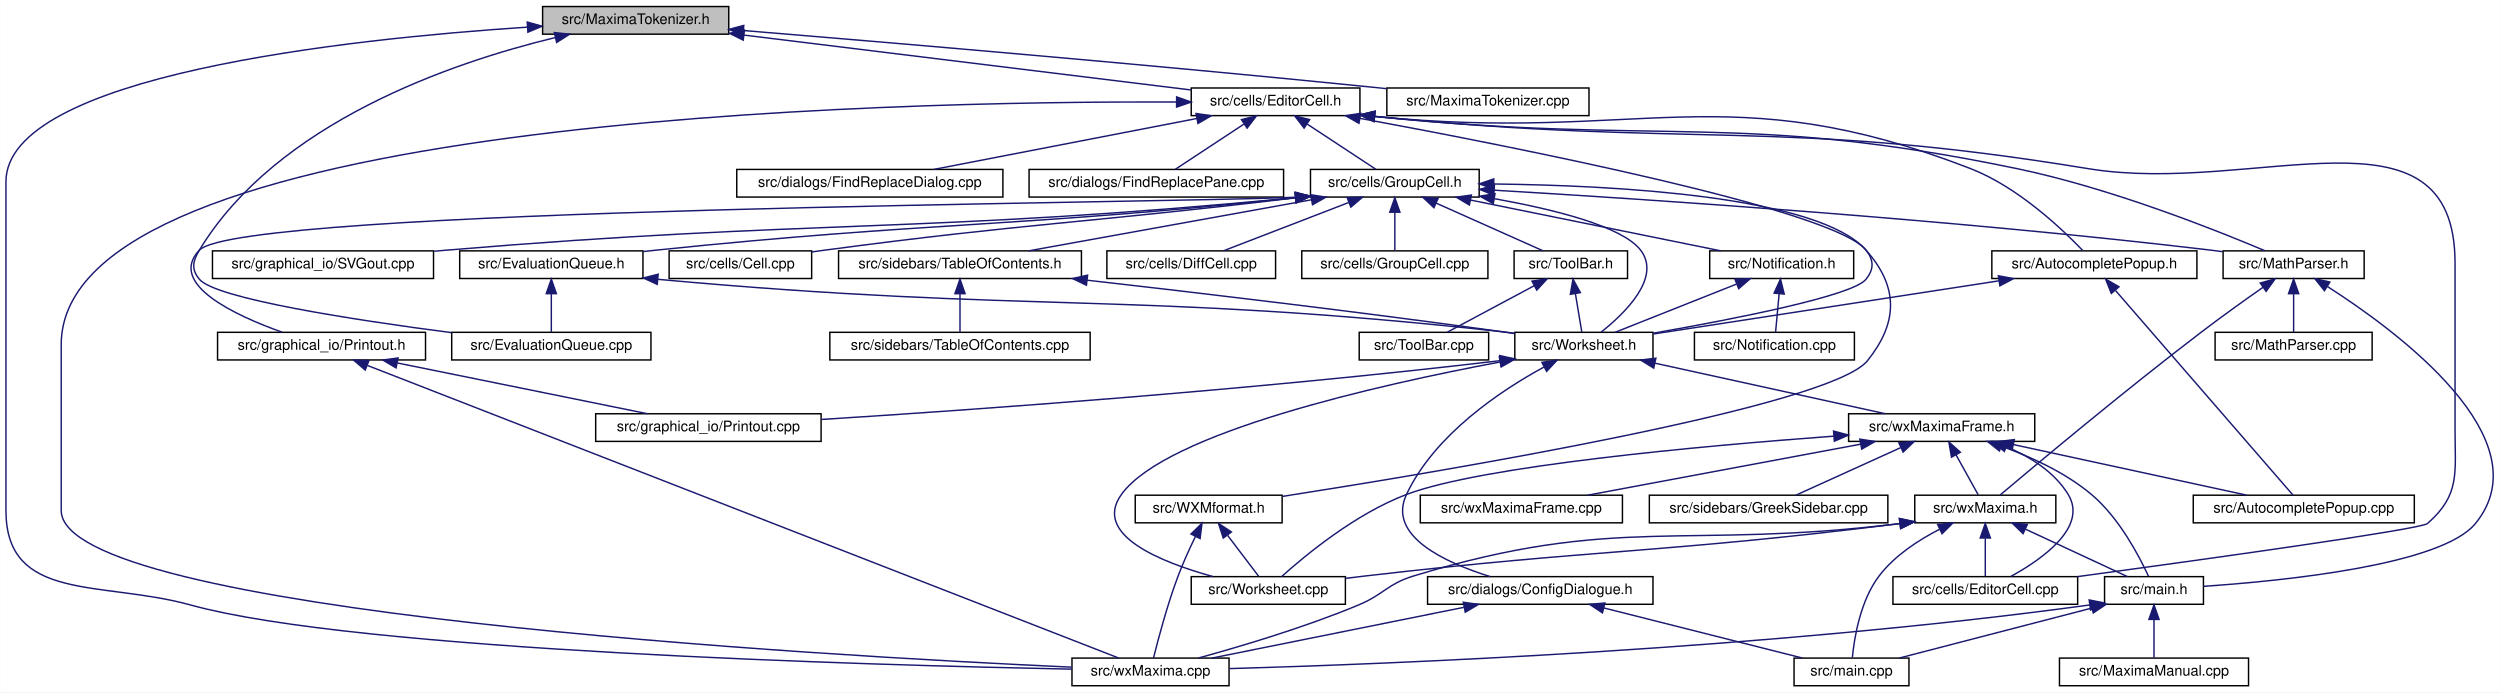
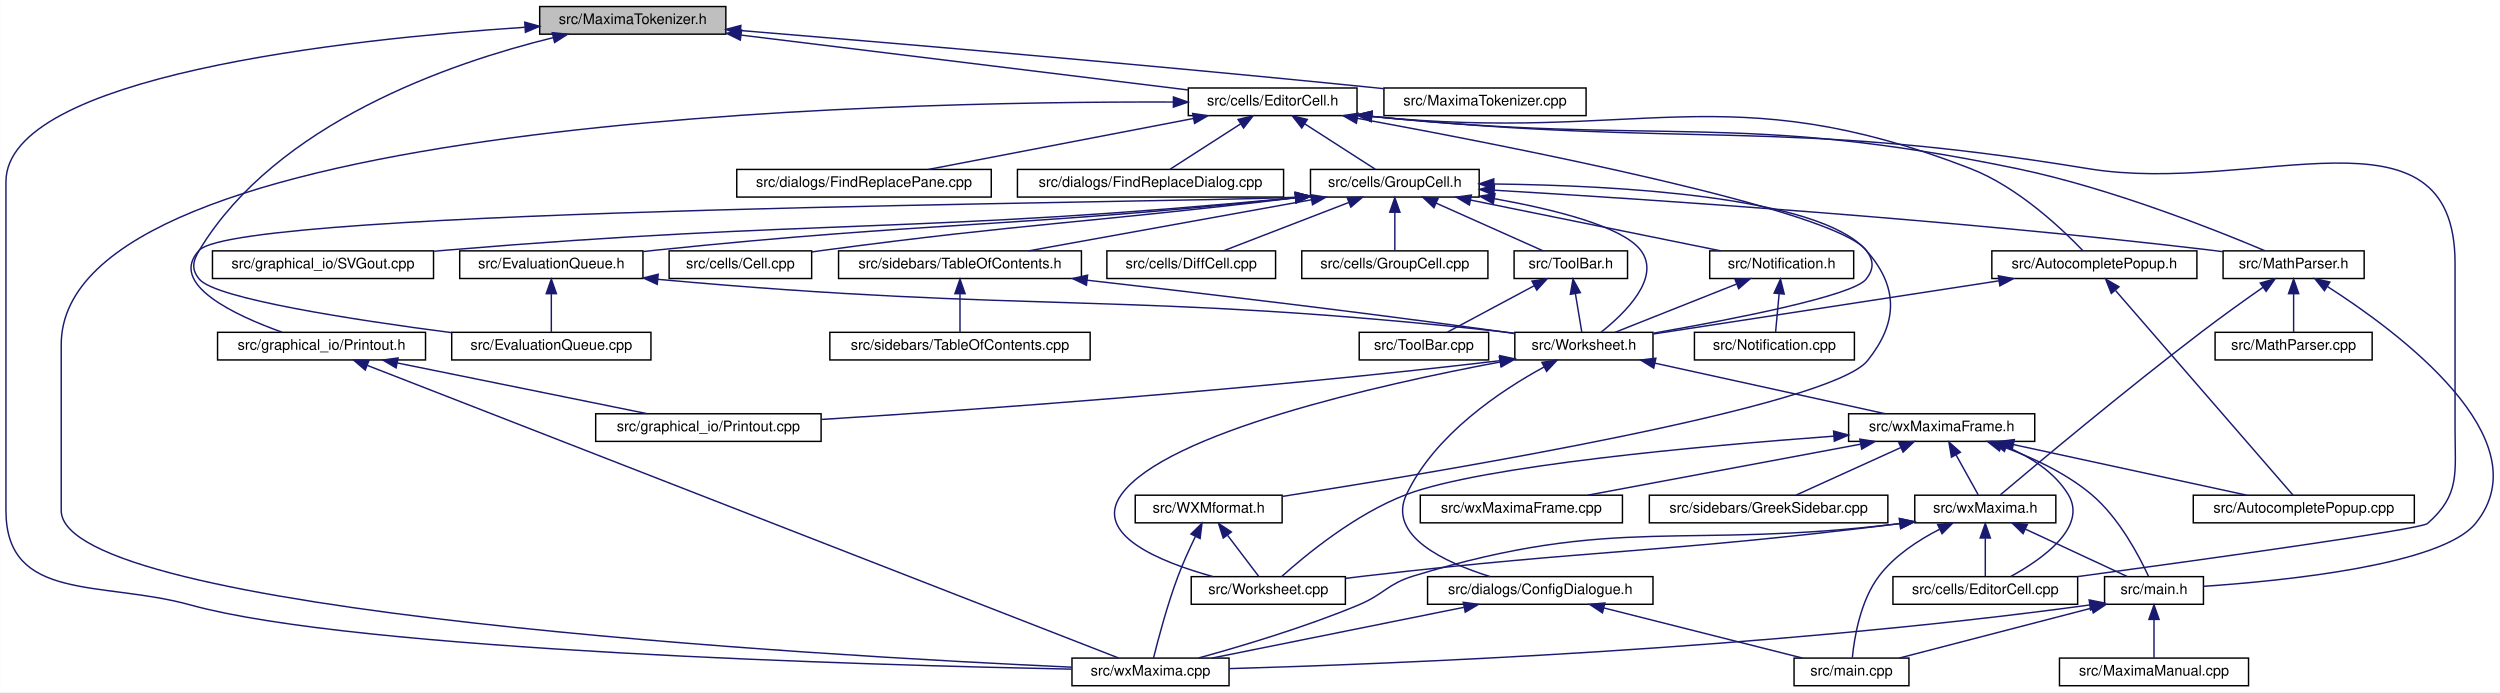
<svg xmlns="http://www.w3.org/2000/svg" xmlns:xlink="http://www.w3.org/1999/xlink" width="1719pt" height="476pt" viewBox="0.00 0.00 1718.82 476.00">
  <g id="graph0" class="graph" transform="scale(1 1) rotate(0) translate(4 472)">
    <polygon fill="white" stroke="transparent" points="-4,4 -4,-472 1714.82,-472 1714.82,4 -4,4" />
    <g id="node1" class="node">
      <g id="a_node1">
        <a xlink:title="This file declares the class Maximatokenizer.">
-           <polygon fill="#bfbfbf" stroke="black" points="369,-448.5 369,-467.5 497,-467.5 497,-448.5 369,-448.5" />
-           <text text-anchor="middle" x="433" y="-455.5" font-family="Helvetica,sans-Serif" font-size="10.00">src/MaximaTokenizer.h</text>
+           <polygon fill="#bfbfbf" stroke="black" points="367,-448.5 367,-467.5 495,-467.5 495,-448.5 367,-448.5" />
+           <text text-anchor="middle" x="431" y="-455.5" font-family="Helvetica,sans-Serif" font-size="10.00">src/MaximaTokenizer.h</text>
        </a>
      </g>
    </g>
    <g id="node2" class="node">
      <g id="a_node2">
        <a xlink:href="EditorCell_8h.html" target="_top" xlink:title="This file contains the definition of the class EditorCell.">
-           <polygon fill="white" stroke="black" points="815,-392.5 815,-411.5 931,-411.5 931,-392.5 815,-392.5" />
-           <text text-anchor="middle" x="873" y="-399.5" font-family="Helvetica,sans-Serif" font-size="10.00">src/cells/EditorCell.h</text>
+           <polygon fill="white" stroke="black" points="813,-392.5 813,-411.5 929,-411.5 929,-392.5 813,-392.5" />
+           <text text-anchor="middle" x="871" y="-399.5" font-family="Helvetica,sans-Serif" font-size="10.00">src/cells/EditorCell.h</text>
        </a>
      </g>
    </g>
    <g id="edge1" class="edge">
-       <path fill="none" stroke="midnightblue" d="M507.49,-447.86C594.2,-437.22 735.6,-419.86 814.7,-410.15" />
-       <polygon fill="midnightblue" stroke="midnightblue" points="506.95,-444.4 497.45,-449.09 507.8,-451.35 506.95,-444.4" />
+       <path fill="none" stroke="midnightblue" d="M505.49,-447.86C592.2,-437.22 733.6,-419.86 812.7,-410.15" />
+       <polygon fill="midnightblue" stroke="midnightblue" points="504.95,-444.4 495.45,-449.09 505.8,-451.35 504.95,-444.4" />
    </g>
    <g id="node8" class="node">
      <g id="a_node8">
        <a xlink:href="wxMaxima_8cpp.html" target="_top" xlink:title="This file defines the contents of the class wxMaxima that contains most of the program's logic.">
          <polygon fill="white" stroke="black" points="733,-0.5 733,-19.5 841,-19.5 841,-0.5 733,-0.5" />
          <text text-anchor="middle" x="787" y="-7.5" font-family="Helvetica,sans-Serif" font-size="10.00">src/wxMaxima.cpp</text>
        </a>
      </g>
    </g>
    <g id="edge62" class="edge">
-       <path fill="none" stroke="midnightblue" d="M358.47,-453.33C234.64,-445.18 0,-420.08 0,-347 0,-347 0,-347 0,-121 0,-57.59 65.9,-72.95 127,-56 240.58,-24.5 596.29,-14.58 732.86,-11.89" />
-       <polygon fill="midnightblue" stroke="midnightblue" points="358.44,-456.84 368.64,-453.98 358.89,-449.85 358.44,-456.84" />
+       <path fill="none" stroke="midnightblue" d="M356.81,-453.26C233.56,-445.01 0,-419.77 0,-347 0,-347 0,-347 0,-121 0,-57.59 65.9,-72.95 127,-56 240.58,-24.5 596.29,-14.58 732.86,-11.89" />
+       <polygon fill="midnightblue" stroke="midnightblue" points="356.73,-456.77 366.94,-453.92 357.19,-449.78 356.73,-456.77" />
    </g>
    <g id="node23" class="node">
      <g id="a_node23">
        <a xlink:href="EvaluationQueue_8cpp.html" target="_top" xlink:title="This file defines the class EvaluationQueue.">
          <polygon fill="white" stroke="black" points="306.5,-224.5 306.5,-243.5 443.5,-243.5 443.5,-224.5 306.5,-224.5" />
          <text text-anchor="middle" x="375" y="-231.5" font-family="Helvetica,sans-Serif" font-size="10.00">src/EvaluationQueue.cpp</text>
        </a>
      </g>
    </g>
    <g id="edge60" class="edge">
-       <path fill="none" stroke="midnightblue" d="M377.49,-446.12C306.43,-428.9 186.17,-387.83 133,-300 128.4,-292.4 127.32,-286.84 133,-280 144.11,-266.63 238.91,-252.07 306.49,-243.24" />
-       <polygon fill="midnightblue" stroke="midnightblue" points="377.07,-449.62 387.6,-448.5 378.67,-442.81 377.07,-449.62" />
+       <path fill="none" stroke="midnightblue" d="M376.14,-446.08C305.58,-428.76 185.84,-387.57 133,-300 128.41,-292.39 127.32,-286.84 133,-280 144.11,-266.63 238.91,-252.07 306.49,-243.24" />
+       <polygon fill="midnightblue" stroke="midnightblue" points="375.64,-449.56 386.17,-448.46 377.25,-442.75 375.64,-449.56" />
    </g>
    <g id="node37" class="node">
      <g id="a_node37">
        <a xlink:href="MaximaTokenizer_8cpp.html" target="_top" xlink:title="This file defines the class ExptCell.">
-           <polygon fill="white" stroke="black" points="949.5,-392.5 949.5,-411.5 1088.5,-411.5 1088.5,-392.5 949.5,-392.5" />
-           <text text-anchor="middle" x="1019" y="-399.5" font-family="Helvetica,sans-Serif" font-size="10.00">src/MaximaTokenizer.cpp</text>
+           <polygon fill="white" stroke="black" points="947.5,-392.5 947.5,-411.5 1086.5,-411.5 1086.5,-392.5 947.5,-392.5" />
+           <text text-anchor="middle" x="1017" y="-399.5" font-family="Helvetica,sans-Serif" font-size="10.00">src/MaximaTokenizer.cpp</text>
        </a>
      </g>
    </g>
    <g id="edge61" class="edge">
-       <path fill="none" stroke="midnightblue" d="M507.26,-450.99C606.1,-442.86 786.31,-427.57 940,-412 943.02,-411.69 946.11,-411.37 949.22,-411.04" />
-       <polygon fill="midnightblue" stroke="midnightblue" points="506.76,-447.52 497.08,-451.83 507.33,-454.5 506.76,-447.52" />
+       <path fill="none" stroke="midnightblue" d="M505.26,-450.99C604.1,-442.86 784.31,-427.57 938,-412 941.02,-411.69 944.11,-411.37 947.22,-411.04" />
+       <polygon fill="midnightblue" stroke="midnightblue" points="504.76,-447.52 495.08,-451.83 505.33,-454.5 504.76,-447.52" />
    </g>
    <g id="node3" class="node">
      <g id="a_node3">
        <a xlink:href="AutocompletePopup_8h.html" target="_top" xlink:title="The first number that is open for dynamic ID assignment.">
          <polygon fill="white" stroke="black" points="1365.5,-280.5 1365.5,-299.5 1506.5,-299.5 1506.5,-280.5 1365.5,-280.5" />
          <text text-anchor="middle" x="1436" y="-287.5" font-family="Helvetica,sans-Serif" font-size="10.00">src/AutocompletePopup.h</text>
        </a>
      </g>
    </g>
    <g id="edge2" class="edge">
-       <path fill="none" stroke="midnightblue" d="M941.04,-391.98C1124.32,-373.53 1183.05,-421.16 1351,-356 1383.56,-343.37 1414.14,-314.23 1428.09,-299.65" />
-       <polygon fill="midnightblue" stroke="midnightblue" points="940.66,-388.5 931.08,-393.03 941.4,-395.46 940.66,-388.5" />
+       <path fill="none" stroke="midnightblue" d="M939.09,-391.97C1123.21,-373.48 1182.23,-421.44 1351,-356 1383.56,-343.37 1414.14,-314.24 1428.09,-299.65" />
+       <polygon fill="midnightblue" stroke="midnightblue" points="938.66,-388.5 929.08,-393.03 939.4,-395.46 938.66,-388.5" />
    </g>
    <g id="node5" class="node">
      <g id="a_node5">
        <a xlink:href="Worksheet_8h.html" target="_top" xlink:title="This file defines the class Worksheet.">
          <polygon fill="white" stroke="black" points="1037.5,-224.5 1037.5,-243.5 1132.5,-243.5 1132.5,-224.5 1037.5,-224.5" />
          <text text-anchor="middle" x="1085" y="-231.5" font-family="Helvetica,sans-Serif" font-size="10.00">src/Worksheet.h</text>
        </a>
      </g>
    </g>
    <g id="edge58" class="edge">
-       <path fill="none" stroke="midnightblue" d="M931.11,-390.61C1038.11,-370.9 1257.44,-327.58 1279,-300 1284.47,-293 1284.53,-286.96 1279,-280 1269.86,-268.5 1187.31,-252.43 1132.88,-242.93" />
-       <polygon fill="midnightblue" stroke="midnightblue" points="930.32,-387.2 921.11,-392.44 931.58,-394.08 930.32,-387.2" />
+       <path fill="none" stroke="midnightblue" d="M929.39,-390.63C1036.92,-370.95 1257.32,-327.7 1279,-300 1284.48,-293 1284.53,-286.96 1279,-280 1269.86,-268.5 1187.31,-252.43 1132.88,-242.93" />
+       <polygon fill="midnightblue" stroke="midnightblue" points="928.56,-387.22 919.35,-392.46 929.81,-394.11 928.56,-387.22" />
    </g>
    <g id="edge59" class="edge">
-       <path fill="none" stroke="midnightblue" d="M804.89,-401.87C605.68,-402.6 38,-390.99 38,-235 38,-235 38,-235 38,-121 38,-50.73 560.78,-21.1 732.83,-13.25" />
-       <polygon fill="midnightblue" stroke="midnightblue" points="804.96,-405.37 814.95,-401.82 804.93,-398.37 804.96,-405.37" />
+       <path fill="none" stroke="midnightblue" d="M802.71,-401.84C603.66,-402.46 38,-390.54 38,-235 38,-235 38,-235 38,-121 38,-50.73 560.78,-21.1 732.83,-13.25" />
+       <polygon fill="midnightblue" stroke="midnightblue" points="802.77,-405.34 812.76,-401.79 802.74,-398.34 802.77,-405.34" />
    </g>
    <g id="node12" class="node">
      <g id="a_node12">
        <a xlink:href="EditorCell_8cpp.html" target="_top" xlink:title="This file defines the class EditorCell.">
          <polygon fill="white" stroke="black" points="1297.5,-56.5 1297.5,-75.5 1424.5,-75.5 1424.5,-56.5 1297.5,-56.5" />
          <text text-anchor="middle" x="1361" y="-63.5" font-family="Helvetica,sans-Serif" font-size="10.00">src/cells/EditorCell.cpp</text>
        </a>
      </g>
    </g>
    <g id="edge26" class="edge">
-       <path fill="none" stroke="midnightblue" d="M941.27,-391.94C1159.86,-370.05 1218.92,-390.99 1432,-356 1546.14,-337.26 1684,-406.67 1684,-291 1684,-291 1684,-291 1684,-177 1684,-146.9 1687.69,-131.77 1665,-112 1660.47,-108.06 1512.02,-87.41 1424.27,-75.5" />
-       <polygon fill="midnightblue" stroke="midnightblue" points="940.67,-388.48 931.08,-392.98 941.38,-395.45 940.67,-388.48" />
+       <path fill="none" stroke="midnightblue" d="M939.31,-391.94C1158.75,-370 1218.05,-391.1 1432,-356 1546.14,-337.28 1684,-406.67 1684,-291 1684,-291 1684,-291 1684,-177 1684,-146.9 1687.69,-131.77 1665,-112 1660.47,-108.06 1512.02,-87.41 1424.27,-75.5" />
+       <polygon fill="midnightblue" stroke="midnightblue" points="938.67,-388.48 929.08,-392.98 939.38,-395.45 938.67,-388.48" />
    </g>
    <g id="node18" class="node">
      <g id="a_node18">
        <a xlink:href="GroupCell_8h.html" target="_top" xlink:title="This file defines the class GroupCell that bundles input and output in the worksheet.">
          <polygon fill="white" stroke="black" points="897,-336.5 897,-355.5 1013,-355.5 1013,-336.5 897,-336.5" />
          <text text-anchor="middle" x="955" y="-343.5" font-family="Helvetica,sans-Serif" font-size="10.00">src/cells/GroupCell.h</text>
        </a>
      </g>
    </g>
    <g id="edge27" class="edge">
-       <path fill="none" stroke="midnightblue" d="M894.83,-386.62C909.81,-376.76 929.2,-363.99 941.86,-355.65" />
-       <polygon fill="midnightblue" stroke="midnightblue" points="892.6,-383.9 886.17,-392.32 896.45,-389.75 892.6,-383.9" />
+       <path fill="none" stroke="midnightblue" d="M892.93,-386.9C908.34,-377 928.45,-364.07 941.54,-355.65" />
+       <polygon fill="midnightblue" stroke="midnightblue" points="891.02,-383.97 884.5,-392.32 894.8,-389.86 891.02,-383.97" />
    </g>
    <g id="node26" class="node">
      <g id="a_node26">
        <a xlink:href="MathParser_8h.html" target="_top" xlink:title="The header file for the xml cell parser.">
          <polygon fill="white" stroke="black" points="1524.5,-280.5 1524.5,-299.5 1621.5,-299.5 1621.5,-280.5 1524.5,-280.5" />
          <text text-anchor="middle" x="1573" y="-287.5" font-family="Helvetica,sans-Serif" font-size="10.00">src/MathParser.h</text>
        </a>
      </g>
    </g>
    <g id="edge57" class="edge">
-       <path fill="none" stroke="midnightblue" d="M941.18,-391.94C1138.21,-371.67 1192.82,-395.61 1383,-356 1446.99,-342.67 1519.17,-314 1553.21,-299.61" />
-       <polygon fill="midnightblue" stroke="midnightblue" points="940.66,-388.48 931.08,-393.01 941.39,-395.44 940.66,-388.48" />
+       <path fill="none" stroke="midnightblue" d="M939.23,-391.94C1137.1,-371.62 1191.96,-395.76 1383,-356 1447,-342.68 1519.17,-314 1553.22,-299.61" />
+       <polygon fill="midnightblue" stroke="midnightblue" points="938.66,-388.48 929.08,-393.01 939.39,-395.44 938.66,-388.48" />
    </g>
    <g id="node35" class="node">
      <g id="a_node35">
-         <a xlink:href="FindReplaceDialog_8cpp.html" target="_top" xlink:title="This file defines the class FindReplaceDialog.">
-           <polygon fill="white" stroke="black" points="502.5,-336.5 502.5,-355.5 685.5,-355.5 685.5,-336.5 502.5,-336.5" />
-           <text text-anchor="middle" x="594" y="-343.5" font-family="Helvetica,sans-Serif" font-size="10.00">src/dialogs/FindReplaceDialog.cpp</text>
+         <a xlink:href="FindReplacePane_8cpp.html" target="_top" xlink:title="This file defines the class FindReplacePane.">
+           <polygon fill="white" stroke="black" points="502.5,-336.5 502.5,-355.5 677.5,-355.5 677.5,-336.5 502.5,-336.5" />
+           <text text-anchor="middle" x="590" y="-343.5" font-family="Helvetica,sans-Serif" font-size="10.00">src/dialogs/FindReplacePane.cpp</text>
        </a>
      </g>
    </g>
    <g id="edge55" class="edge">
-       <path fill="none" stroke="midnightblue" d="M818.94,-390.54C766.21,-380.33 687,-365 638,-355.52" />
-       <polygon fill="midnightblue" stroke="midnightblue" points="818.31,-393.98 828.79,-392.44 819.64,-387.11 818.31,-393.98" />
+       <path fill="none" stroke="midnightblue" d="M816.55,-390.54C763.45,-380.33 683.66,-365 634.32,-355.52" />
+       <polygon fill="midnightblue" stroke="midnightblue" points="815.99,-393.99 826.47,-392.44 817.31,-387.12 815.99,-393.99" />
    </g>
    <g id="node36" class="node">
      <g id="a_node36">
-         <a xlink:href="FindReplacePane_8cpp.html" target="_top" xlink:title="This file defines the class FindReplacePane.">
-           <polygon fill="white" stroke="black" points="703.5,-336.5 703.5,-355.5 878.5,-355.5 878.5,-336.5 703.5,-336.5" />
-           <text text-anchor="middle" x="791" y="-343.5" font-family="Helvetica,sans-Serif" font-size="10.00">src/dialogs/FindReplacePane.cpp</text>
+         <a xlink:href="FindReplaceDialog_8cpp.html" target="_top" xlink:title="This file defines the class FindReplaceDialog.">
+           <polygon fill="white" stroke="black" points="695.5,-336.5 695.5,-355.5 878.5,-355.5 878.5,-336.5 695.5,-336.5" />
+           <text text-anchor="middle" x="787" y="-343.5" font-family="Helvetica,sans-Serif" font-size="10.00">src/dialogs/FindReplaceDialog.cpp</text>
        </a>
      </g>
    </g>
    <g id="edge56" class="edge">
-       <path fill="none" stroke="midnightblue" d="M851.17,-386.62C836.19,-376.76 816.8,-363.99 804.14,-355.65" />
-       <polygon fill="midnightblue" stroke="midnightblue" points="849.55,-389.75 859.83,-392.32 853.4,-383.9 849.55,-389.75" />
+       <path fill="none" stroke="midnightblue" d="M849.07,-386.9C833.66,-377 813.55,-364.07 800.46,-355.65" />
+       <polygon fill="midnightblue" stroke="midnightblue" points="847.2,-389.86 857.5,-392.32 850.98,-383.97 847.2,-389.86" />
    </g>
    <g id="node4" class="node">
      <g id="a_node4">
        <a xlink:href="AutocompletePopup_8cpp.html" target="_top" xlink:title="This file defines the class AutocompletePopup.">
          <polygon fill="white" stroke="black" points="1504,-112.5 1504,-131.5 1656,-131.5 1656,-112.5 1504,-112.5" />
          <text text-anchor="middle" x="1580" y="-119.5" font-family="Helvetica,sans-Serif" font-size="10.00">src/AutocompletePopup.cpp</text>
        </a>
      </g>
    </g>
    <g id="edge3" class="edge">
      <path fill="none" stroke="midnightblue" d="M1450.57,-272.21C1480.88,-237.26 1549.82,-157.79 1572.57,-131.57" />
      <polygon fill="midnightblue" stroke="midnightblue" points="1447.65,-270.23 1443.74,-280.08 1452.94,-274.81 1447.65,-270.23" />
    </g>
    <g id="edge4" class="edge">
      <path fill="none" stroke="midnightblue" d="M1370.48,-278.92C1301.4,-268.29 1194.24,-251.81 1132.75,-242.35" />
      <polygon fill="midnightblue" stroke="midnightblue" points="1369.97,-282.38 1380.38,-280.44 1371.03,-275.46 1369.97,-282.38" />
    </g>
    <g id="node6" class="node">
      <g id="a_node6">
        <a xlink:href="ConfigDialogue_8h.html" target="_top" xlink:title="The configuration dialog.">
          <polygon fill="white" stroke="black" points="977.5,-56.5 977.5,-75.5 1132.5,-75.5 1132.5,-56.5 977.5,-56.5" />
          <text text-anchor="middle" x="1055" y="-63.5" font-family="Helvetica,sans-Serif" font-size="10.00">src/dialogs/ConfigDialogue.h</text>
        </a>
      </g>
    </g>
    <g id="edge5" class="edge">
      <path fill="none" stroke="midnightblue" d="M1057.59,-219.65C1027.97,-203.52 982.43,-173.31 963,-132 949.64,-103.6 989.2,-85.26 1020.57,-75.53" />
      <polygon fill="midnightblue" stroke="midnightblue" points="1056.11,-222.83 1066.59,-224.39 1059.37,-216.64 1056.11,-222.83" />
    </g>
    <g id="node9" class="node">
      <g id="a_node9">
        <a xlink:href="Printout_8cpp.html" target="_top" xlink:title="This file defines the class MathPrintOut.">
          <polygon fill="white" stroke="black" points="405.5,-168.5 405.5,-187.5 560.5,-187.5 560.5,-168.5 405.5,-168.5" />
          <text text-anchor="middle" x="483" y="-175.5" font-family="Helvetica,sans-Serif" font-size="10.00">src/graphical_io/Printout.cpp</text>
        </a>
      </g>
    </g>
    <g id="edge8" class="edge">
      <path fill="none" stroke="midnightblue" d="M1027.41,-224.02C854.69,-203.56 664.7,-190.15 560.8,-183.6" />
      <polygon fill="midnightblue" stroke="midnightblue" points="1027.11,-227.51 1037.45,-225.22 1027.94,-220.56 1027.11,-227.51" />
    </g>
    <g id="node10" class="node">
      <g id="a_node10">
        <a xlink:href="Worksheet_8cpp.html" target="_top" xlink:title="This file defines the class Worksheet.">
          <polygon fill="white" stroke="black" points="815,-56.5 815,-75.5 921,-75.5 921,-56.5 815,-56.5" />
          <text text-anchor="middle" x="868" y="-63.5" font-family="Helvetica,sans-Serif" font-size="10.00">src/Worksheet.cpp</text>
        </a>
      </g>
    </g>
    <g id="edge9" class="edge">
      <path fill="none" stroke="midnightblue" d="M1027.26,-223.08C944.22,-207.49 797.65,-174.6 767,-132 747.15,-104.41 793.52,-85.6 829.84,-75.58" />
      <polygon fill="midnightblue" stroke="midnightblue" points="1026.83,-226.56 1037.3,-224.94 1028.11,-219.68 1026.83,-226.56" />
    </g>
    <g id="node11" class="node">
      <g id="a_node11">
        <a xlink:href="wxMaximaFrame_8h.html" target="_top" xlink:title="This file declares the class wxMaximaFrame.">
          <polygon fill="white" stroke="black" points="1267,-168.5 1267,-187.5 1395,-187.5 1395,-168.5 1267,-168.5" />
          <text text-anchor="middle" x="1331" y="-175.5" font-family="Helvetica,sans-Serif" font-size="10.00">src/wxMaximaFrame.h</text>
        </a>
      </g>
    </g>
    <g id="edge10" class="edge">
      <path fill="none" stroke="midnightblue" d="M1133.83,-222.28C1180.32,-212.08 1249.36,-196.92 1292.2,-187.52" />
      <polygon fill="midnightblue" stroke="midnightblue" points="1133,-218.88 1123.98,-224.44 1134.5,-225.72 1133,-218.88" />
    </g>
    <g id="node7" class="node">
      <g id="a_node7">
        <a xlink:href="main_8cpp.html" target="_top" xlink:title="The file that defines the starting point of the program.">
          <polygon fill="white" stroke="black" points="1229.5,-0.5 1229.5,-19.5 1308.5,-19.5 1308.5,-0.5 1229.5,-0.5" />
          <text text-anchor="middle" x="1269" y="-7.5" font-family="Helvetica,sans-Serif" font-size="10.00">src/main.cpp</text>
        </a>
      </g>
    </g>
    <g id="edge6" class="edge">
      <path fill="none" stroke="midnightblue" d="M1098.76,-53.96C1139.17,-43.76 1198.37,-28.82 1235.25,-19.52" />
      <polygon fill="midnightblue" stroke="midnightblue" points="1097.75,-50.6 1088.91,-56.44 1099.46,-57.39 1097.75,-50.6" />
    </g>
    <g id="edge7" class="edge">
      <path fill="none" stroke="midnightblue" d="M1002.44,-54.41C951.79,-44.2 876.13,-28.96 829.27,-19.52" />
      <polygon fill="midnightblue" stroke="midnightblue" points="1002.04,-57.9 1012.53,-56.44 1003.42,-51.04 1002.04,-57.9" />
    </g>
    <g id="edge11" class="edge">
      <path fill="none" stroke="midnightblue" d="M1380.42,-166.28C1427.48,-156.08 1497.37,-140.92 1540.73,-131.52" />
      <polygon fill="midnightblue" stroke="midnightblue" points="1379.49,-162.9 1370.45,-168.44 1380.97,-169.74 1379.49,-162.9" />
    </g>
    <g id="edge24" class="edge">
      <path fill="none" stroke="midnightblue" d="M1256.87,-172.11C1165.28,-165.34 1015.17,-151.69 963,-132 927.85,-118.73 893.09,-89.9 877.11,-75.51" />
      <polygon fill="midnightblue" stroke="midnightblue" points="1256.68,-175.6 1266.91,-172.84 1257.19,-168.62 1256.68,-175.6" />
    </g>
    <g id="edge12" class="edge">
      <path fill="none" stroke="midnightblue" d="M1375.5,-164.81C1391.79,-157.95 1408.54,-147.54 1418,-132 1431.66,-109.56 1400.01,-87.43 1378.61,-75.67" />
      <polygon fill="midnightblue" stroke="midnightblue" points="1374.1,-161.6 1366.01,-168.45 1376.6,-168.13 1374.1,-161.6" />
    </g>
    <g id="node13" class="node">
      <g id="a_node13">
        <a xlink:href="main_8h.html" target="_top" xlink:title="This file declares the class wxMaxima that contains most of the program's logic.">
          <polygon fill="white" stroke="black" points="1443,-56.5 1443,-75.5 1511,-75.5 1511,-56.5 1443,-56.5" />
          <text text-anchor="middle" x="1477" y="-63.5" font-family="Helvetica,sans-Serif" font-size="10.00">src/main.h</text>
        </a>
      </g>
    </g>
    <g id="edge13" class="edge">
      <path fill="none" stroke="midnightblue" d="M1371.99,-165.21C1392.2,-157.96 1416.03,-147.11 1434,-132 1453.06,-115.98 1466.93,-89.41 1473.23,-75.73" />
      <polygon fill="midnightblue" stroke="midnightblue" points="1370.73,-161.94 1362.4,-168.48 1372.99,-168.56 1370.73,-161.94" />
    </g>
    <g id="node15" class="node">
      <g id="a_node15">
        <a xlink:href="GreekSidebar_8cpp.html" target="_top" xlink:title="This file defines the class GreekSidebar.">
          <polygon fill="white" stroke="black" points="1130,-112.5 1130,-131.5 1294,-131.5 1294,-112.5 1130,-112.5" />
          <text text-anchor="middle" x="1212" y="-119.5" font-family="Helvetica,sans-Serif" font-size="10.00">src/sidebars/GreekSidebar.cpp</text>
        </a>
      </g>
    </g>
    <g id="edge17" class="edge">
      <path fill="none" stroke="midnightblue" d="M1302.86,-164.23C1280.6,-154.13 1250.14,-140.31 1230.77,-131.52" />
      <polygon fill="midnightblue" stroke="midnightblue" points="1301.59,-167.5 1312.14,-168.44 1304.48,-161.12 1301.59,-167.5" />
    </g>
    <g id="node16" class="node">
      <g id="a_node16">
        <a xlink:href="wxMaxima_8h.html" target="_top" xlink:title="This file declares the class wxMaxima that contains most of the program's logic.">
          <polygon fill="white" stroke="black" points="1312.5,-112.5 1312.5,-131.5 1409.5,-131.5 1409.5,-112.5 1312.5,-112.5" />
          <text text-anchor="middle" x="1361" y="-119.5" font-family="Helvetica,sans-Serif" font-size="10.00">src/wxMaxima.h</text>
        </a>
      </g>
    </g>
    <g id="edge18" class="edge">
      <path fill="none" stroke="midnightblue" d="M1340.85,-159.27C1345.97,-150.05 1352.02,-139.17 1356.14,-131.75" />
      <polygon fill="midnightblue" stroke="midnightblue" points="1337.75,-157.64 1335.95,-168.08 1343.87,-161.04 1337.75,-157.64" />
    </g>
    <g id="node17" class="node">
      <g id="a_node17">
        <a xlink:href="wxMaximaFrame_8cpp.html" target="_top" xlink:title="This file defines the class wxMaximaFrame.">
          <polygon fill="white" stroke="black" points="972.5,-112.5 972.5,-131.5 1111.5,-131.5 1111.5,-112.5 972.5,-112.5" />
          <text text-anchor="middle" x="1042" y="-119.5" font-family="Helvetica,sans-Serif" font-size="10.00">src/wxMaximaFrame.cpp</text>
        </a>
      </g>
    </g>
    <g id="edge25" class="edge">
      <path fill="none" stroke="midnightblue" d="M1275.34,-166.6C1220.73,-156.4 1138.43,-141.02 1087.58,-131.52" />
      <polygon fill="midnightblue" stroke="midnightblue" points="1274.73,-170.05 1285.21,-168.44 1276.02,-163.17 1274.73,-170.05" />
    </g>
    <g id="edge14" class="edge">
      <path fill="none" stroke="midnightblue" d="M1434.22,-53.89C1394.94,-43.7 1337.57,-28.8 1301.8,-19.52" />
      <polygon fill="midnightblue" stroke="midnightblue" points="1433.48,-57.32 1444.04,-56.44 1435.24,-50.54 1433.48,-57.32" />
    </g>
    <g id="edge16" class="edge">
      <path fill="none" stroke="midnightblue" d="M1432.8,-56.02C1208.02,-25.41 951.31,-15.38 841.37,-12.27" />
      <polygon fill="midnightblue" stroke="midnightblue" points="1432.42,-59.5 1442.81,-57.4 1433.38,-52.57 1432.42,-59.5" />
    </g>
    <g id="node14" class="node">
      <g id="a_node14">
        <a xlink:href="MaximaManual_8cpp.html" target="_top" xlink:title="This file defines the class MaximaManual.">
          <polygon fill="white" stroke="black" points="1412,-0.5 1412,-19.5 1542,-19.5 1542,-0.5 1412,-0.5" />
          <text text-anchor="middle" x="1477" y="-7.5" font-family="Helvetica,sans-Serif" font-size="10.00">src/MaximaManual.cpp</text>
        </a>
      </g>
    </g>
    <g id="edge15" class="edge">
      <path fill="none" stroke="midnightblue" d="M1477,-45.8C1477,-36.91 1477,-26.78 1477,-19.75" />
      <polygon fill="midnightblue" stroke="midnightblue" points="1473.5,-46.08 1477,-56.08 1480.5,-46.08 1473.5,-46.08" />
    </g>
    <g id="edge21" class="edge">
      <path fill="none" stroke="midnightblue" d="M1329.56,-108.07C1315.03,-100.65 1298.66,-89.99 1288,-76 1275.03,-58.98 1270.9,-33.31 1269.59,-19.89" />
      <polygon fill="midnightblue" stroke="midnightblue" points="1328.24,-111.32 1338.77,-112.49 1331.27,-105.01 1328.24,-111.32" />
    </g>
    <g id="edge23" class="edge">
      <path fill="none" stroke="midnightblue" d="M1302.28,-112C1152.62,-93.65 1108.17,-118.71 968,-76 949.74,-70.44 947.62,-63.34 930,-56 893.24,-40.69 849.34,-27.61 819.97,-19.56" />
      <polygon fill="midnightblue" stroke="midnightblue" points="1301.93,-115.48 1312.29,-113.27 1302.81,-108.54 1301.93,-115.48" />
    </g>
    <g id="edge22" class="edge">
      <path fill="none" stroke="midnightblue" d="M1302.34,-111.99C1138.28,-91.52 1095.05,-94.57 935,-76 930.45,-75.47 925.74,-74.9 921.01,-74.3" />
      <polygon fill="midnightblue" stroke="midnightblue" points="1301.94,-115.46 1312.29,-113.24 1302.81,-108.52 1301.94,-115.46" />
    </g>
    <g id="edge19" class="edge">
      <path fill="none" stroke="midnightblue" d="M1361,-101.8C1361,-92.91 1361,-82.78 1361,-75.75" />
      <polygon fill="midnightblue" stroke="midnightblue" points="1357.5,-102.08 1361,-112.08 1364.5,-102.08 1357.5,-102.08" />
    </g>
    <g id="edge20" class="edge">
      <path fill="none" stroke="midnightblue" d="M1388.72,-108.1C1410.39,-98.01 1439.9,-84.27 1458.71,-75.52" />
      <polygon fill="midnightblue" stroke="midnightblue" points="1386.97,-105.05 1379.38,-112.44 1389.92,-111.4 1386.97,-105.05" />
    </g>
    <g id="edge51" class="edge">
      <path fill="none" stroke="midnightblue" d="M1023.47,-335.37C1064.64,-328.01 1111.44,-316.35 1124,-300 1138.52,-281.11 1113.01,-256.44 1096.82,-243.6" />
      <polygon fill="midnightblue" stroke="midnightblue" points="1022.69,-331.95 1013.43,-337.1 1023.88,-338.85 1022.69,-331.95" />
    </g>
    <g id="node19" class="node">
      <g id="a_node19">
        <a xlink:href="Cell_8cpp.html" target="_top" xlink:title="This file defines the class Cell.">
          <polygon fill="white" stroke="black" points="456,-280.5 456,-299.5 554,-299.5 554,-280.5 456,-280.5" />
          <text text-anchor="middle" x="505" y="-287.5" font-family="Helvetica,sans-Serif" font-size="10.00">src/cells/Cell.cpp</text>
        </a>
      </g>
    </g>
    <g id="edge28" class="edge">
      <path fill="none" stroke="midnightblue" d="M886.6,-335.98C741.48,-318.51 703.39,-318.68 563,-300 560.07,-299.61 557.06,-299.19 554.03,-298.76" />
      <polygon fill="midnightblue" stroke="midnightblue" points="886.42,-339.48 896.77,-337.21 887.27,-332.53 886.42,-339.48" />
    </g>
    <g id="node20" class="node">
      <g id="a_node20">
        <a xlink:href="DiffCell_8cpp.html" target="_top" xlink:title="This file defines the class DiffCell.">
          <polygon fill="white" stroke="black" points="757,-280.5 757,-299.5 873,-299.5 873,-280.5 757,-280.5" />
          <text text-anchor="middle" x="815" y="-287.5" font-family="Helvetica,sans-Serif" font-size="10.00">src/cells/DiffCell.cpp</text>
        </a>
      </g>
    </g>
    <g id="edge29" class="edge">
      <path fill="none" stroke="midnightblue" d="M923.3,-332.77C897,-322.63 860.28,-308.47 837.08,-299.52" />
      <polygon fill="midnightblue" stroke="midnightblue" points="922.23,-336.11 932.82,-336.44 924.75,-329.58 922.23,-336.11" />
    </g>
    <g id="node21" class="node">
      <g id="a_node21">
        <a xlink:href="GroupCell_8cpp.html" target="_top" xlink:title="This file defines the class GroupCell.">
          <polygon fill="white" stroke="black" points="891,-280.5 891,-299.5 1019,-299.5 1019,-280.5 891,-280.5" />
          <text text-anchor="middle" x="955" y="-287.5" font-family="Helvetica,sans-Serif" font-size="10.00">src/cells/GroupCell.cpp</text>
        </a>
      </g>
    </g>
    <g id="edge30" class="edge">
      <path fill="none" stroke="midnightblue" d="M955,-325.8C955,-316.91 955,-306.78 955,-299.75" />
      <polygon fill="midnightblue" stroke="midnightblue" points="951.5,-326.08 955,-336.08 958.5,-326.08 951.5,-326.08" />
    </g>
    <g id="node22" class="node">
      <g id="a_node22">
        <a xlink:href="EvaluationQueue_8h.html" target="_top" xlink:title="The evaluation queue.">
          <polygon fill="white" stroke="black" points="312,-280.5 312,-299.5 438,-299.5 438,-280.5 312,-280.5" />
          <text text-anchor="middle" x="375" y="-287.5" font-family="Helvetica,sans-Serif" font-size="10.00">src/EvaluationQueue.h</text>
        </a>
      </g>
    </g>
    <g id="edge31" class="edge">
      <path fill="none" stroke="midnightblue" d="M886.71,-336.03C690.21,-315.28 638.93,-319.84 447,-300 444.12,-299.7 441.17,-299.39 438.2,-299.05" />
      <polygon fill="midnightblue" stroke="midnightblue" points="886.47,-339.52 896.78,-337.1 887.21,-332.56 886.47,-339.52" />
    </g>
    <g id="node24" class="node">
      <g id="a_node24">
        <a xlink:href="Printout_8h.html" target="_top" xlink:title="This file declares the class MathPrintOut.">
          <polygon fill="white" stroke="black" points="145.5,-224.5 145.5,-243.5 288.5,-243.5 288.5,-224.5 145.5,-224.5" />
          <text text-anchor="middle" x="217" y="-231.5" font-family="Helvetica,sans-Serif" font-size="10.00">src/graphical_io/Printout.h</text>
        </a>
      </g>
    </g>
    <g id="edge34" class="edge">
      <path fill="none" stroke="midnightblue" d="M886.75,-336.37C787.72,-332.03 160.69,-329.05 133,-300 110.86,-276.78 157.62,-255.09 189.85,-243.59" />
      <polygon fill="midnightblue" stroke="midnightblue" points="886.61,-339.87 896.8,-336.97 887.02,-332.88 886.61,-339.87" />
    </g>
    <g id="node25" class="node">
      <g id="a_node25">
        <a xlink:href="SVGout_8cpp.html" target="_top" xlink:title="This file defines the class Svgout that renders math as scalable vector graphics.">
          <polygon fill="white" stroke="black" points="142,-280.5 142,-299.5 294,-299.5 294,-280.5 142,-280.5" />
          <text text-anchor="middle" x="218" y="-287.5" font-family="Helvetica,sans-Serif" font-size="10.00">src/graphical_io/SVGout.cpp</text>
        </a>
      </g>
    </g>
    <g id="edge37" class="edge">
      <path fill="none" stroke="midnightblue" d="M886.66,-336.05C626.46,-311.19 558.85,-321.42 303,-300 300.19,-299.76 297.33,-299.51 294.44,-299.25" />
      <polygon fill="midnightblue" stroke="midnightblue" points="886.5,-339.55 896.79,-337.02 887.17,-332.58 886.5,-339.55" />
    </g>
    <g id="edge38" class="edge">
      <path fill="none" stroke="midnightblue" d="M1023.52,-341.2C1129.39,-334.95 1339,-321.04 1516,-300 1518.69,-299.68 1521.44,-299.33 1524.22,-298.95" />
      <polygon fill="midnightblue" stroke="midnightblue" points="1023.07,-337.72 1013.29,-341.8 1023.48,-344.71 1023.07,-337.72" />
    </g>
    <g id="node28" class="node">
      <g id="a_node28">
        <a xlink:href="Notification_8h.html" target="_top" xlink:title="This file defines the class Notification.">
          <polygon fill="white" stroke="black" points="1171.5,-280.5 1171.5,-299.5 1270.5,-299.5 1270.5,-280.5 1171.5,-280.5" />
          <text text-anchor="middle" x="1221" y="-287.5" font-family="Helvetica,sans-Serif" font-size="10.00">src/Notification.h</text>
        </a>
      </g>
    </g>
    <g id="edge42" class="edge">
      <path fill="none" stroke="midnightblue" d="M1007.17,-334.41C1057.44,-324.2 1132.53,-308.96 1179.05,-299.52" />
      <polygon fill="midnightblue" stroke="midnightblue" points="1006.25,-331.02 997.15,-336.44 1007.64,-337.88 1006.25,-331.02" />
    </g>
    <g id="node30" class="node">
      <g id="a_node30">
        <a xlink:href="TableOfContents_8h.html" target="_top" xlink:title="This file contains the definition of the class TableOfContents that handles the table of contents pan...">
          <polygon fill="white" stroke="black" points="572.5,-280.5 572.5,-299.5 739.5,-299.5 739.5,-280.5 572.5,-280.5" />
          <text text-anchor="middle" x="656" y="-287.5" font-family="Helvetica,sans-Serif" font-size="10.00">src/sidebars/TableOfContents.h</text>
        </a>
      </g>
    </g>
    <g id="edge45" class="edge">
      <path fill="none" stroke="midnightblue" d="M897.77,-334.66C841.26,-324.46 755.88,-309.04 703.16,-299.52" />
      <polygon fill="midnightblue" stroke="midnightblue" points="897.16,-338.11 907.62,-336.44 898.4,-331.22 897.16,-338.11" />
    </g>
    <g id="node32" class="node">
      <g id="a_node32">
        <a xlink:href="ToolBar_8h.html" target="_top" xlink:title="This file declares the class ToolBar that represents wxMaxima's main tool bar.">
          <polygon fill="white" stroke="black" points="1037,-280.5 1037,-299.5 1115,-299.5 1115,-280.5 1037,-280.5" />
          <text text-anchor="middle" x="1076" y="-287.5" font-family="Helvetica,sans-Serif" font-size="10.00">src/ToolBar.h</text>
        </a>
      </g>
    </g>
    <g id="edge48" class="edge">
      <path fill="none" stroke="midnightblue" d="M983.31,-332.37C1005.97,-322.26 1037.13,-308.35 1056.92,-299.52" />
      <polygon fill="midnightblue" stroke="midnightblue" points="981.88,-329.17 974.17,-336.44 984.73,-335.56 981.88,-329.17" />
    </g>
    <g id="node34" class="node">
      <g id="a_node34">
        <a xlink:href="WXMformat_8h_source.html" target="_top" xlink:title=" ">
          <polygon fill="white" stroke="black" points="776.5,-112.5 776.5,-131.5 877.5,-131.5 877.5,-112.5 776.5,-112.5" />
          <text text-anchor="middle" x="827" y="-119.5" font-family="Helvetica,sans-Serif" font-size="10.00">src/WXMformat.h</text>
        </a>
      </g>
    </g>
    <g id="edge52" class="edge">
      <path fill="none" stroke="midnightblue" d="M1023.09,-345.49C1108.05,-344.49 1246.19,-337.01 1279,-300 1301.41,-274.72 1301.13,-250.36 1280,-224 1254.71,-192.45 990.52,-148.27 877.66,-130.67" />
      <polygon fill="midnightblue" stroke="midnightblue" points="1022.98,-341.99 1013.01,-345.58 1023.04,-348.99 1022.98,-341.99" />
    </g>
    <g id="edge33" class="edge">
      <path fill="none" stroke="midnightblue" d="M448.24,-279.94C706.31,-256.35 774.09,-271.85 1028,-244 1031.09,-243.66 1034.26,-243.27 1037.46,-242.85" />
      <polygon fill="midnightblue" stroke="midnightblue" points="447.83,-276.47 438.19,-280.87 448.47,-283.44 447.83,-276.47" />
    </g>
    <g id="edge32" class="edge">
      <path fill="none" stroke="midnightblue" d="M375,-269.8C375,-260.91 375,-250.78 375,-243.75" />
      <polygon fill="midnightblue" stroke="midnightblue" points="371.5,-270.08 375,-280.08 378.5,-270.08 371.5,-270.08" />
    </g>
    <g id="edge36" class="edge">
      <path fill="none" stroke="midnightblue" d="M248.54,-220.72C351.69,-180.54 677.37,-53.7 765.07,-19.54" />
      <polygon fill="midnightblue" stroke="midnightblue" points="247.04,-217.54 239,-224.43 249.58,-224.07 247.04,-217.54" />
    </g>
    <g id="edge35" class="edge">
      <path fill="none" stroke="midnightblue" d="M269.17,-222.41C319.44,-212.2 394.53,-196.96 441.05,-187.52" />
      <polygon fill="midnightblue" stroke="midnightblue" points="268.25,-219.02 259.15,-224.44 269.64,-225.88 268.25,-219.02" />
    </g>
    <g id="edge39" class="edge">
      <path fill="none" stroke="midnightblue" d="M1596.1,-275.07C1643.87,-244.54 1745.29,-169.89 1698,-112 1674.78,-83.57 1567.02,-72.65 1511.01,-68.84" />
      <polygon fill="midnightblue" stroke="midnightblue" points="1594.2,-272.12 1587.58,-280.4 1597.91,-278.06 1594.2,-272.12" />
    </g>
    <g id="edge41" class="edge">
      <path fill="none" stroke="midnightblue" d="M1551.98,-274.47C1539.62,-265.81 1523.76,-254.49 1510,-244 1456.73,-203.4 1395.25,-151.96 1371.3,-131.73" />
      <polygon fill="midnightblue" stroke="midnightblue" points="1550.08,-277.41 1560.28,-280.26 1554.08,-271.67 1550.08,-277.41" />
    </g>
    <g id="node27" class="node">
      <g id="a_node27">
        <a xlink:href="MathParser_8cpp.html" target="_top" xlink:title="This file defines the class MathParser that reads wxmx data and math from Maxima.">
          <polygon fill="white" stroke="black" points="1519,-224.5 1519,-243.5 1627,-243.5 1627,-224.5 1519,-224.5" />
          <text text-anchor="middle" x="1573" y="-231.5" font-family="Helvetica,sans-Serif" font-size="10.00">src/MathParser.cpp</text>
        </a>
      </g>
    </g>
    <g id="edge40" class="edge">
      <path fill="none" stroke="midnightblue" d="M1573,-269.8C1573,-260.91 1573,-250.78 1573,-243.75" />
      <polygon fill="midnightblue" stroke="midnightblue" points="1569.5,-270.08 1573,-280.08 1576.5,-270.08 1569.5,-270.08" />
    </g>
    <g id="edge44" class="edge">
      <path fill="none" stroke="midnightblue" d="M1189.87,-276.64C1164.34,-266.5 1128.89,-252.43 1106.45,-243.52" />
      <polygon fill="midnightblue" stroke="midnightblue" points="1188.86,-280.01 1199.45,-280.44 1191.45,-273.5 1188.86,-280.01" />
    </g>
    <g id="node29" class="node">
      <g id="a_node29">
        <a xlink:href="Notification_8cpp.html" target="_top" xlink:title="This file defines the class Notification.">
          <polygon fill="white" stroke="black" points="1161,-224.5 1161,-243.5 1271,-243.5 1271,-224.5 1161,-224.5" />
          <text text-anchor="middle" x="1216" y="-231.5" font-family="Helvetica,sans-Serif" font-size="10.00">src/Notification.cpp</text>
        </a>
      </g>
    </g>
    <g id="edge43" class="edge">
      <path fill="none" stroke="midnightblue" d="M1219.25,-270.1C1218.42,-261.14 1217.47,-250.86 1216.81,-243.75" />
      <polygon fill="midnightblue" stroke="midnightblue" points="1215.77,-270.45 1220.17,-280.08 1222.74,-269.8 1215.77,-270.45" />
    </g>
    <g id="edge47" class="edge">
      <path fill="none" stroke="midnightblue" d="M743.35,-279.34C818.81,-270.78 930.73,-257.56 1028,-244 1031.08,-243.57 1034.24,-243.11 1037.43,-242.64" />
      <polygon fill="midnightblue" stroke="midnightblue" points="742.95,-275.86 733.41,-280.46 743.74,-282.82 742.95,-275.86" />
    </g>
    <g id="node31" class="node">
      <g id="a_node31">
        <a xlink:href="TableOfContents_8cpp.html" target="_top" xlink:title="This file defines the class Structure.">
          <polygon fill="white" stroke="black" points="566.5,-224.5 566.5,-243.5 745.5,-243.5 745.5,-224.5 566.5,-224.5" />
          <text text-anchor="middle" x="656" y="-231.5" font-family="Helvetica,sans-Serif" font-size="10.00">src/sidebars/TableOfContents.cpp</text>
        </a>
      </g>
    </g>
    <g id="edge46" class="edge">
      <path fill="none" stroke="midnightblue" d="M656,-269.8C656,-260.91 656,-250.78 656,-243.75" />
      <polygon fill="midnightblue" stroke="midnightblue" points="652.5,-270.08 656,-280.08 659.5,-270.08 652.5,-270.08" />
    </g>
    <g id="edge50" class="edge">
      <path fill="none" stroke="midnightblue" d="M1079.15,-270.1C1080.64,-261.14 1082.36,-250.86 1083.54,-243.75" />
      <polygon fill="midnightblue" stroke="midnightblue" points="1075.68,-269.64 1077.49,-280.08 1082.58,-270.79 1075.68,-269.64" />
    </g>
    <g id="node33" class="node">
      <g id="a_node33">
        <a xlink:href="ToolBar_8cpp.html" target="_top" xlink:title="This file defines the class ToolBar that represents wxMaxima's main tool bar.">
          <polygon fill="white" stroke="black" points="930.5,-224.5 930.5,-243.5 1019.5,-243.5 1019.5,-224.5 930.5,-224.5" />
          <text text-anchor="middle" x="975" y="-231.5" font-family="Helvetica,sans-Serif" font-size="10.00">src/ToolBar.cpp</text>
        </a>
      </g>
    </g>
    <g id="edge49" class="edge">
      <path fill="none" stroke="midnightblue" d="M1050.92,-275.59C1032.24,-265.61 1007.3,-252.27 991.19,-243.65" />
      <polygon fill="midnightblue" stroke="midnightblue" points="1049.3,-278.7 1059.77,-280.32 1052.6,-272.52 1049.3,-278.7" />
    </g>
    <g id="edge54" class="edge">
      <path fill="none" stroke="midnightblue" d="M817.83,-102.99C813.89,-94.86 809.42,-85.08 806,-76 798.53,-56.2 792.17,-32.11 789.06,-19.55" />
      <polygon fill="midnightblue" stroke="midnightblue" points="814.82,-104.81 822.41,-112.21 821.09,-101.69 814.82,-104.81" />
    </g>
    <g id="edge53" class="edge">
      <path fill="none" stroke="midnightblue" d="M840.02,-103.86C847.12,-94.5 855.6,-83.33 861.36,-75.75" />
      <polygon fill="midnightblue" stroke="midnightblue" points="837.03,-102 833.77,-112.08 842.61,-106.24 837.03,-102" />
    </g>
  </g>
</svg>
